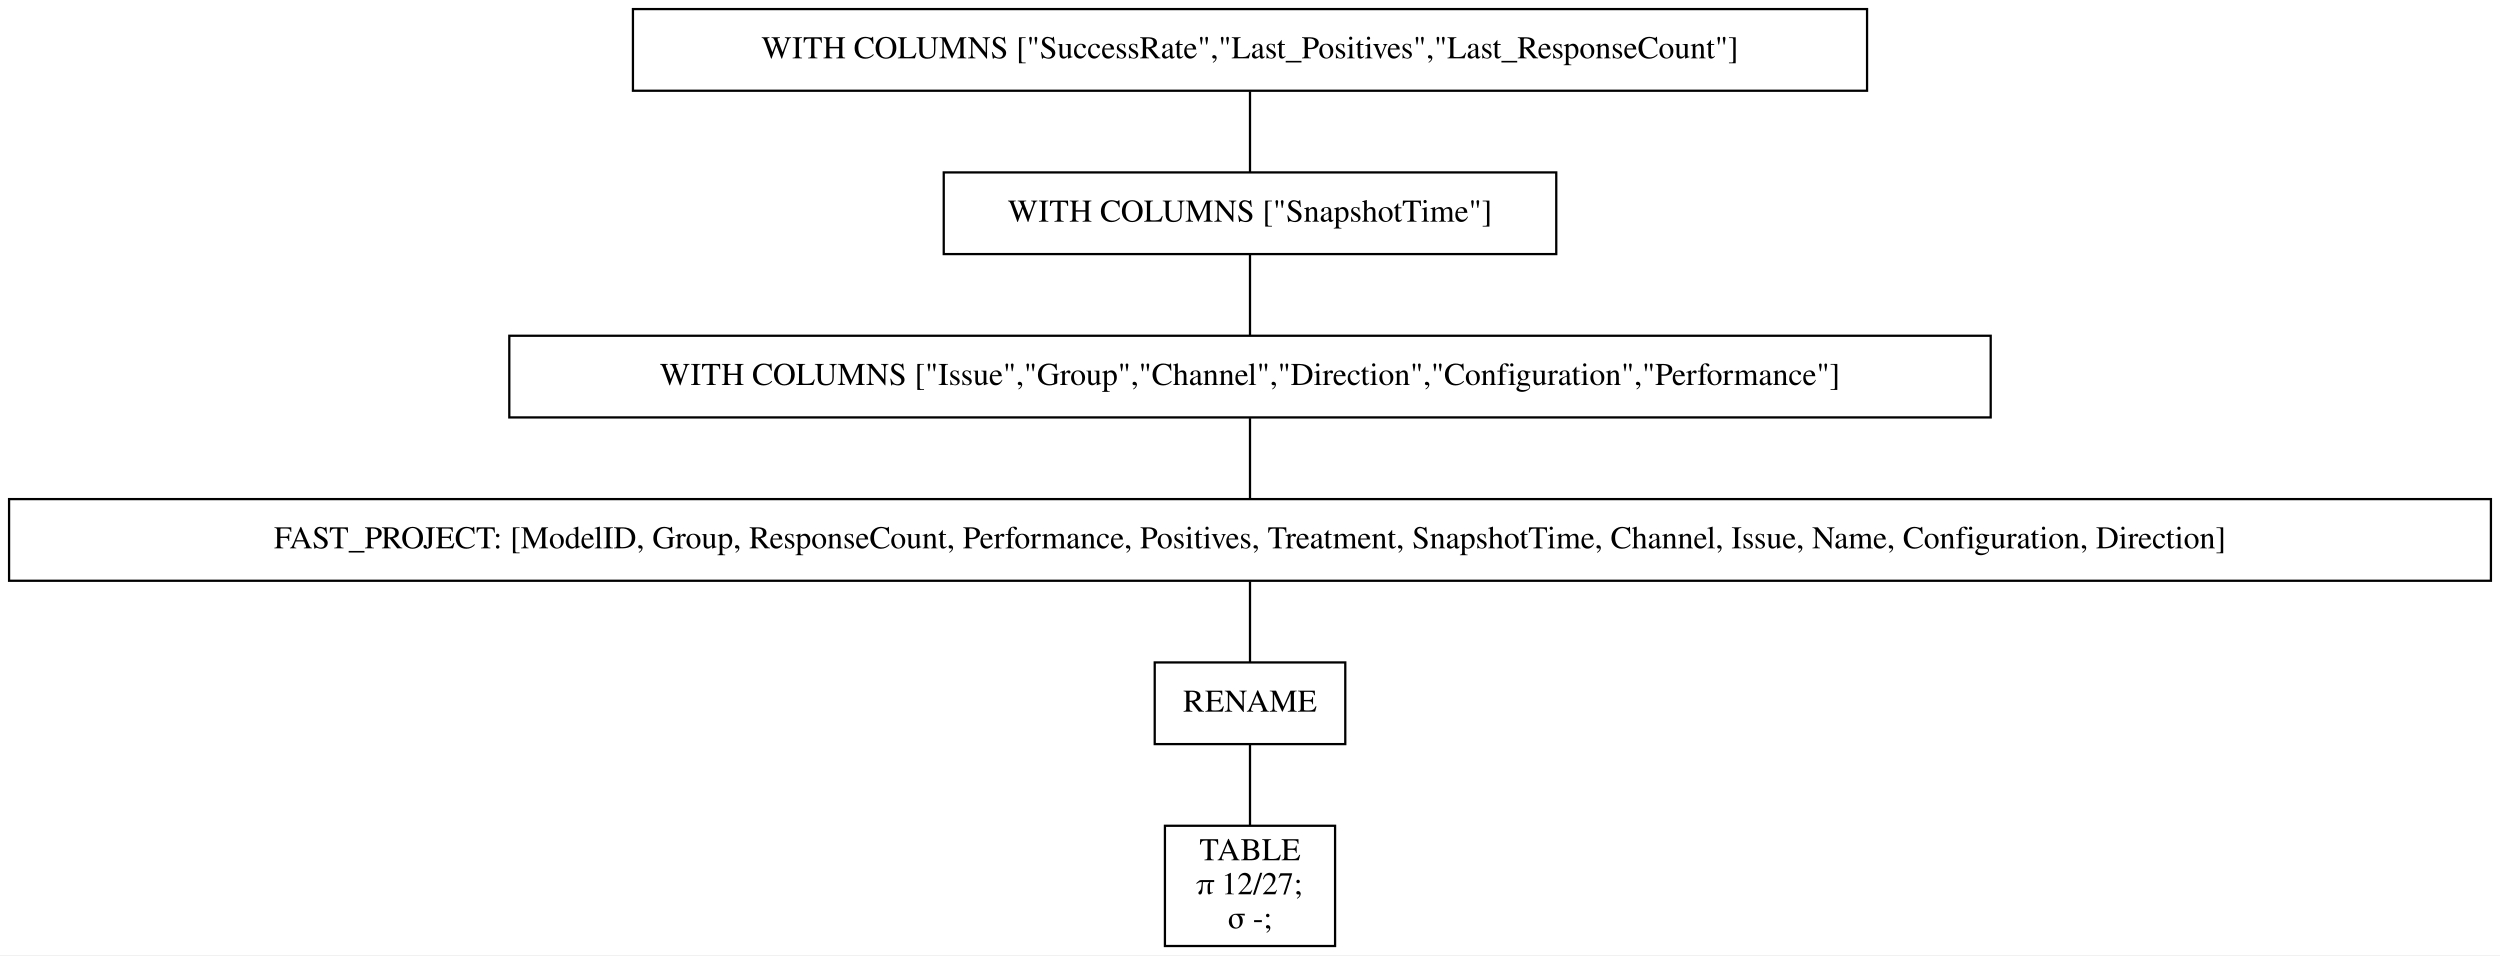
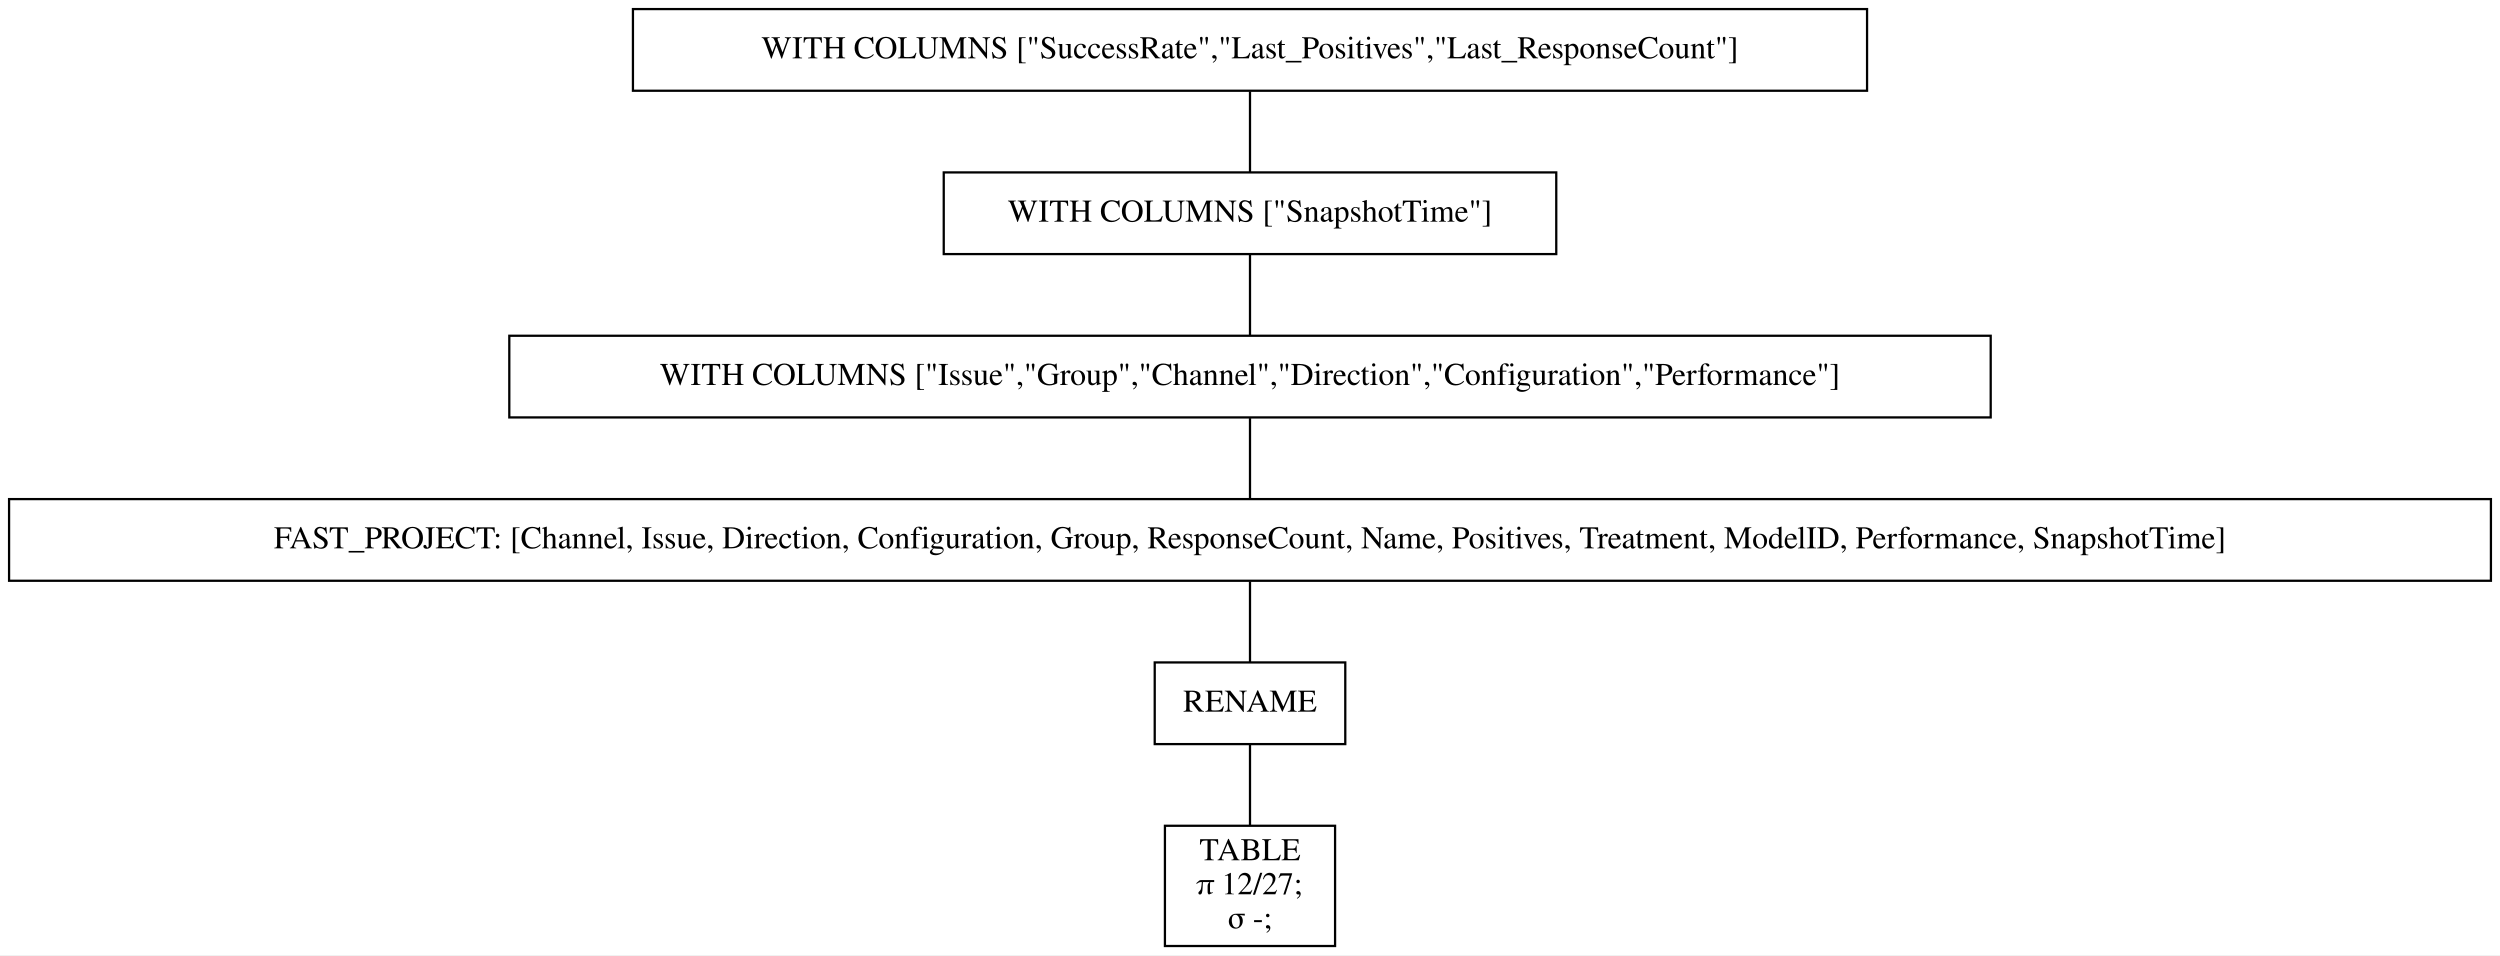
<svg xmlns="http://www.w3.org/2000/svg" width="1102pt" height="421pt" viewBox="0.00 0.00 1102.00 421.00">
  <g id="graph0" class="graph" transform="scale(1 1) rotate(0) translate(4 417)">
    <polygon fill="white" stroke="transparent" points="-4,4 -4,-417 1098,-417 1098,4 -4,4" />
    <g id="node1" class="node">
      <polygon fill="none" stroke="black" points="819,-413 275,-413 275,-377 819,-377 819,-413" />
      <text text-anchor="middle" x="547" y="-391.3" font-family="Times,serif" font-size="14.00">WITH COLUMNS ["SuccessRate","Last_Positives","Last_ResponseCount"]</text>
    </g>
    <g id="node2" class="node">
      <polygon fill="none" stroke="black" points="682,-341 412,-341 412,-305 682,-305 682,-341" />
      <text text-anchor="middle" x="547" y="-319.3" font-family="Times,serif" font-size="14.00">WITH COLUMNS ["SnapshotTime"]</text>
    </g>
    <g id="edge1" class="edge">
      <path fill="none" stroke="black" d="M547,-376.7C547,-365.85 547,-351.92 547,-341.1" />
    </g>
    <g id="node3" class="node">
      <polygon fill="none" stroke="black" points="873.5,-269 220.5,-269 220.5,-233 873.5,-233 873.5,-269" />
      <text text-anchor="middle" x="547" y="-247.3" font-family="Times,serif" font-size="14.00">WITH COLUMNS ["Issue","Group","Channel","Direction","Configuration","Performance"]</text>
    </g>
    <g id="edge2" class="edge">
      <path fill="none" stroke="black" d="M547,-304.7C547,-293.85 547,-279.92 547,-269.1" />
    </g>
    <g id="node4" class="node">
      <polygon fill="none" stroke="black" points="1094,-197 0,-197 0,-161 1094,-161 1094,-197" />
-       <text text-anchor="middle" x="547" y="-175.3" font-family="Times,serif" font-size="14.00">FAST_PROJECT: [ModelID, Group, ResponseCount, Performance, Positives, Treatment, SnapshotTime, Channel, Issue, Name, Configuration, Direction]</text>
+       <text text-anchor="middle" x="547" y="-175.3" font-family="Times,serif" font-size="14.00">FAST_PROJECT: [Channel, Issue, Direction, Configuration, Group, ResponseCount, Name, Positives, Treatment, ModelID, Performance, SnapshotTime]</text>
    </g>
    <g id="edge3" class="edge">
      <path fill="none" stroke="black" d="M547,-232.7C547,-221.85 547,-207.92 547,-197.1" />
    </g>
    <g id="node5" class="node">
      <polygon fill="none" stroke="black" points="589,-125 505,-125 505,-89 589,-89 589,-125" />
      <text text-anchor="middle" x="547" y="-103.3" font-family="Times,serif" font-size="14.00">RENAME</text>
    </g>
    <g id="edge4" class="edge">
      <path fill="none" stroke="black" d="M547,-160.7C547,-149.85 547,-135.92 547,-125.1" />
    </g>
    <g id="node6" class="node">
      <polygon fill="none" stroke="black" points="584.5,-53 509.5,-53 509.5,0 584.5,0 584.5,-53" />
      <text text-anchor="middle" x="547" y="-37.8" font-family="Times,serif" font-size="14.00">TABLE</text>
      <text text-anchor="middle" x="547" y="-22.8" font-family="Times,serif" font-size="14.00">π 12/27;</text>
      <text text-anchor="middle" x="547" y="-7.8" font-family="Times,serif" font-size="14.00">σ -;</text>
    </g>
    <g id="edge5" class="edge">
      <path fill="none" stroke="black" d="M547,-88.97C547,-78.51 547,-64.9 547,-53.16" />
    </g>
  </g>
</svg>
